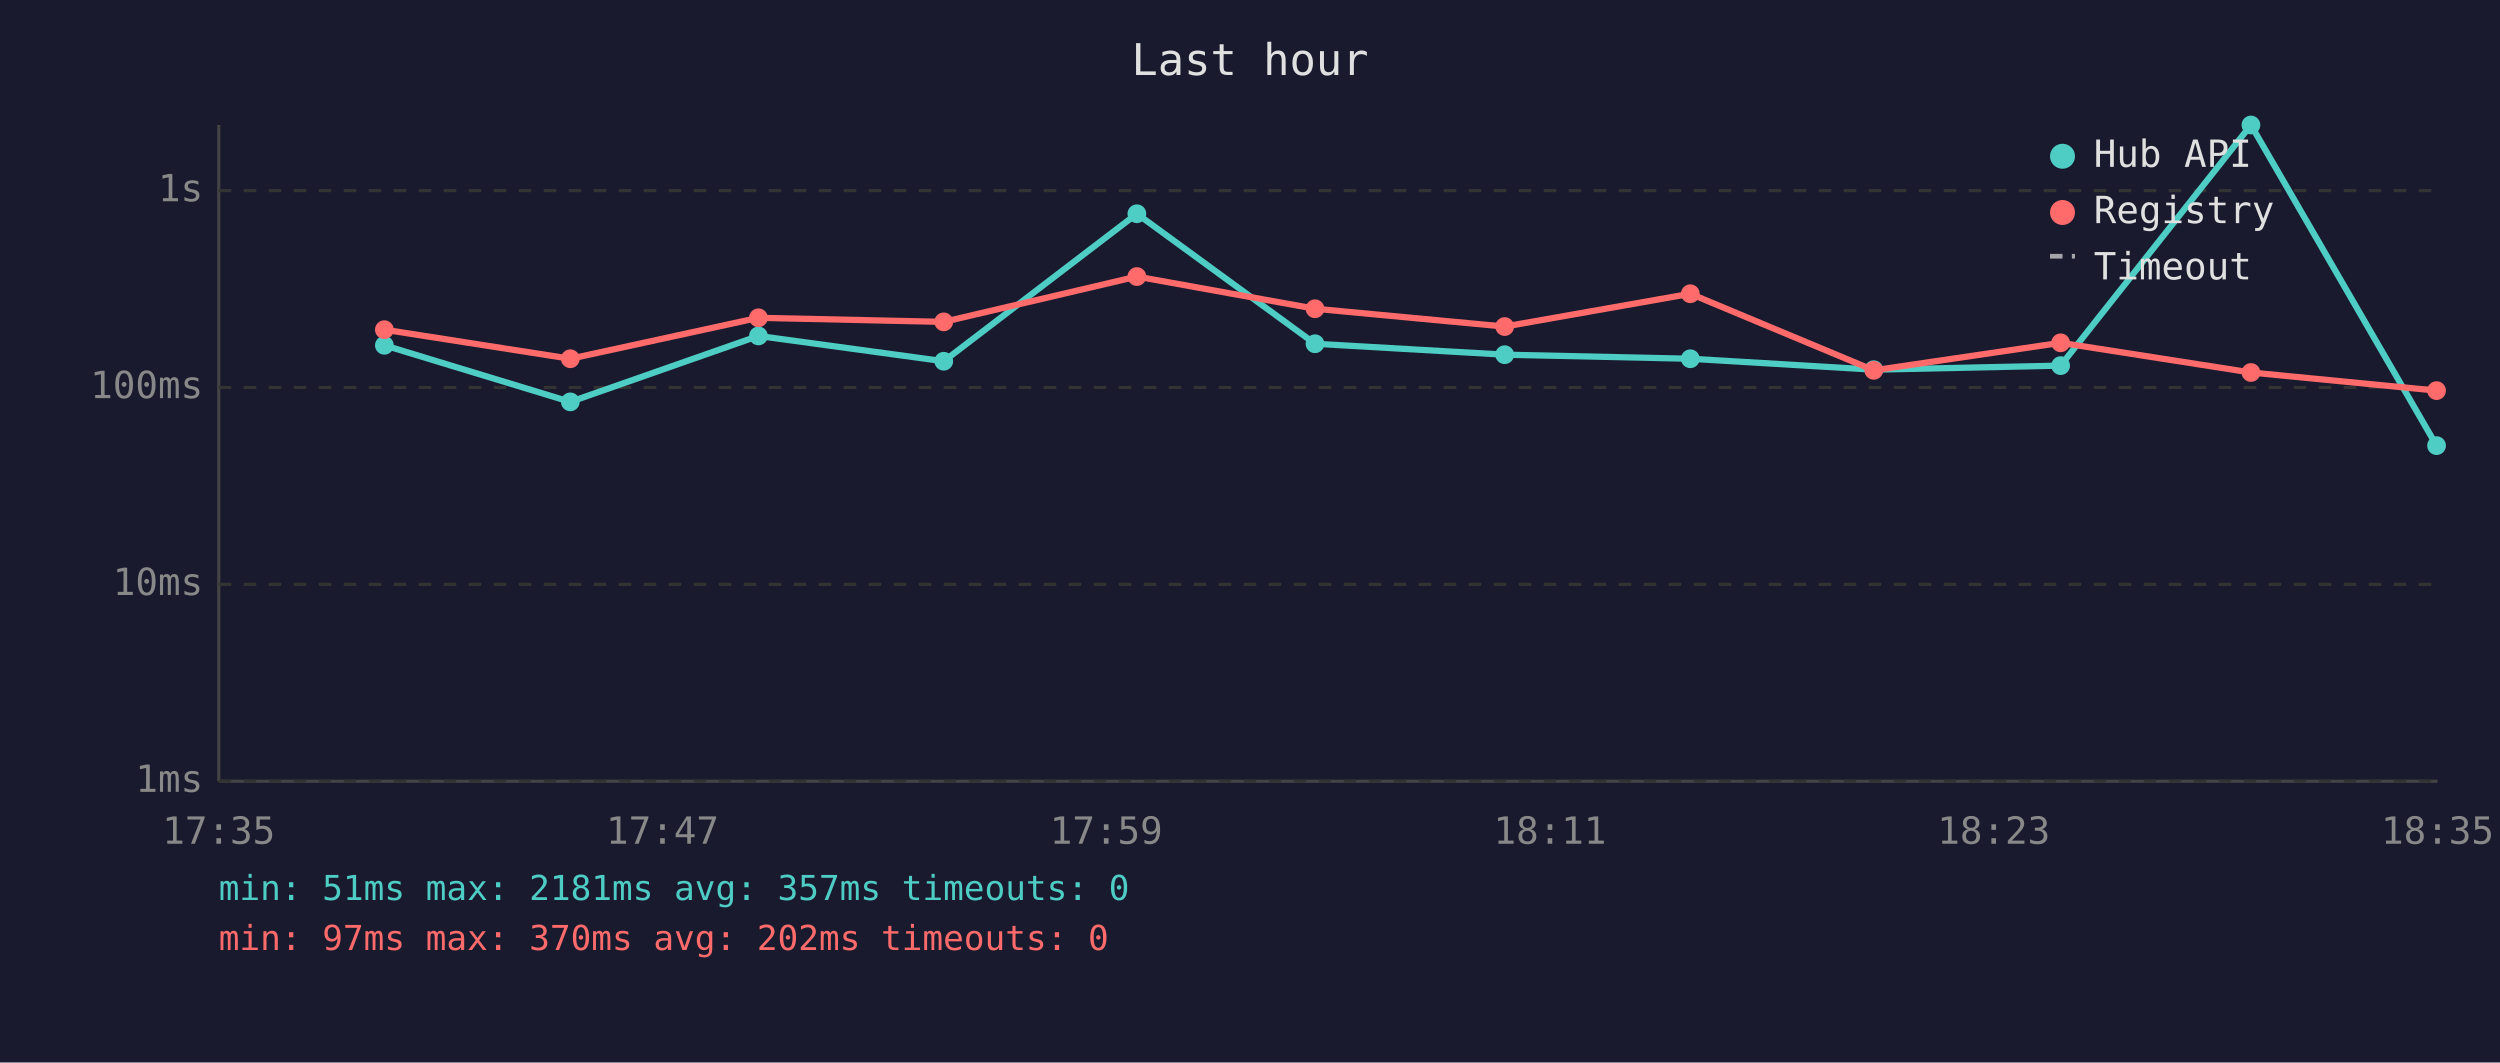
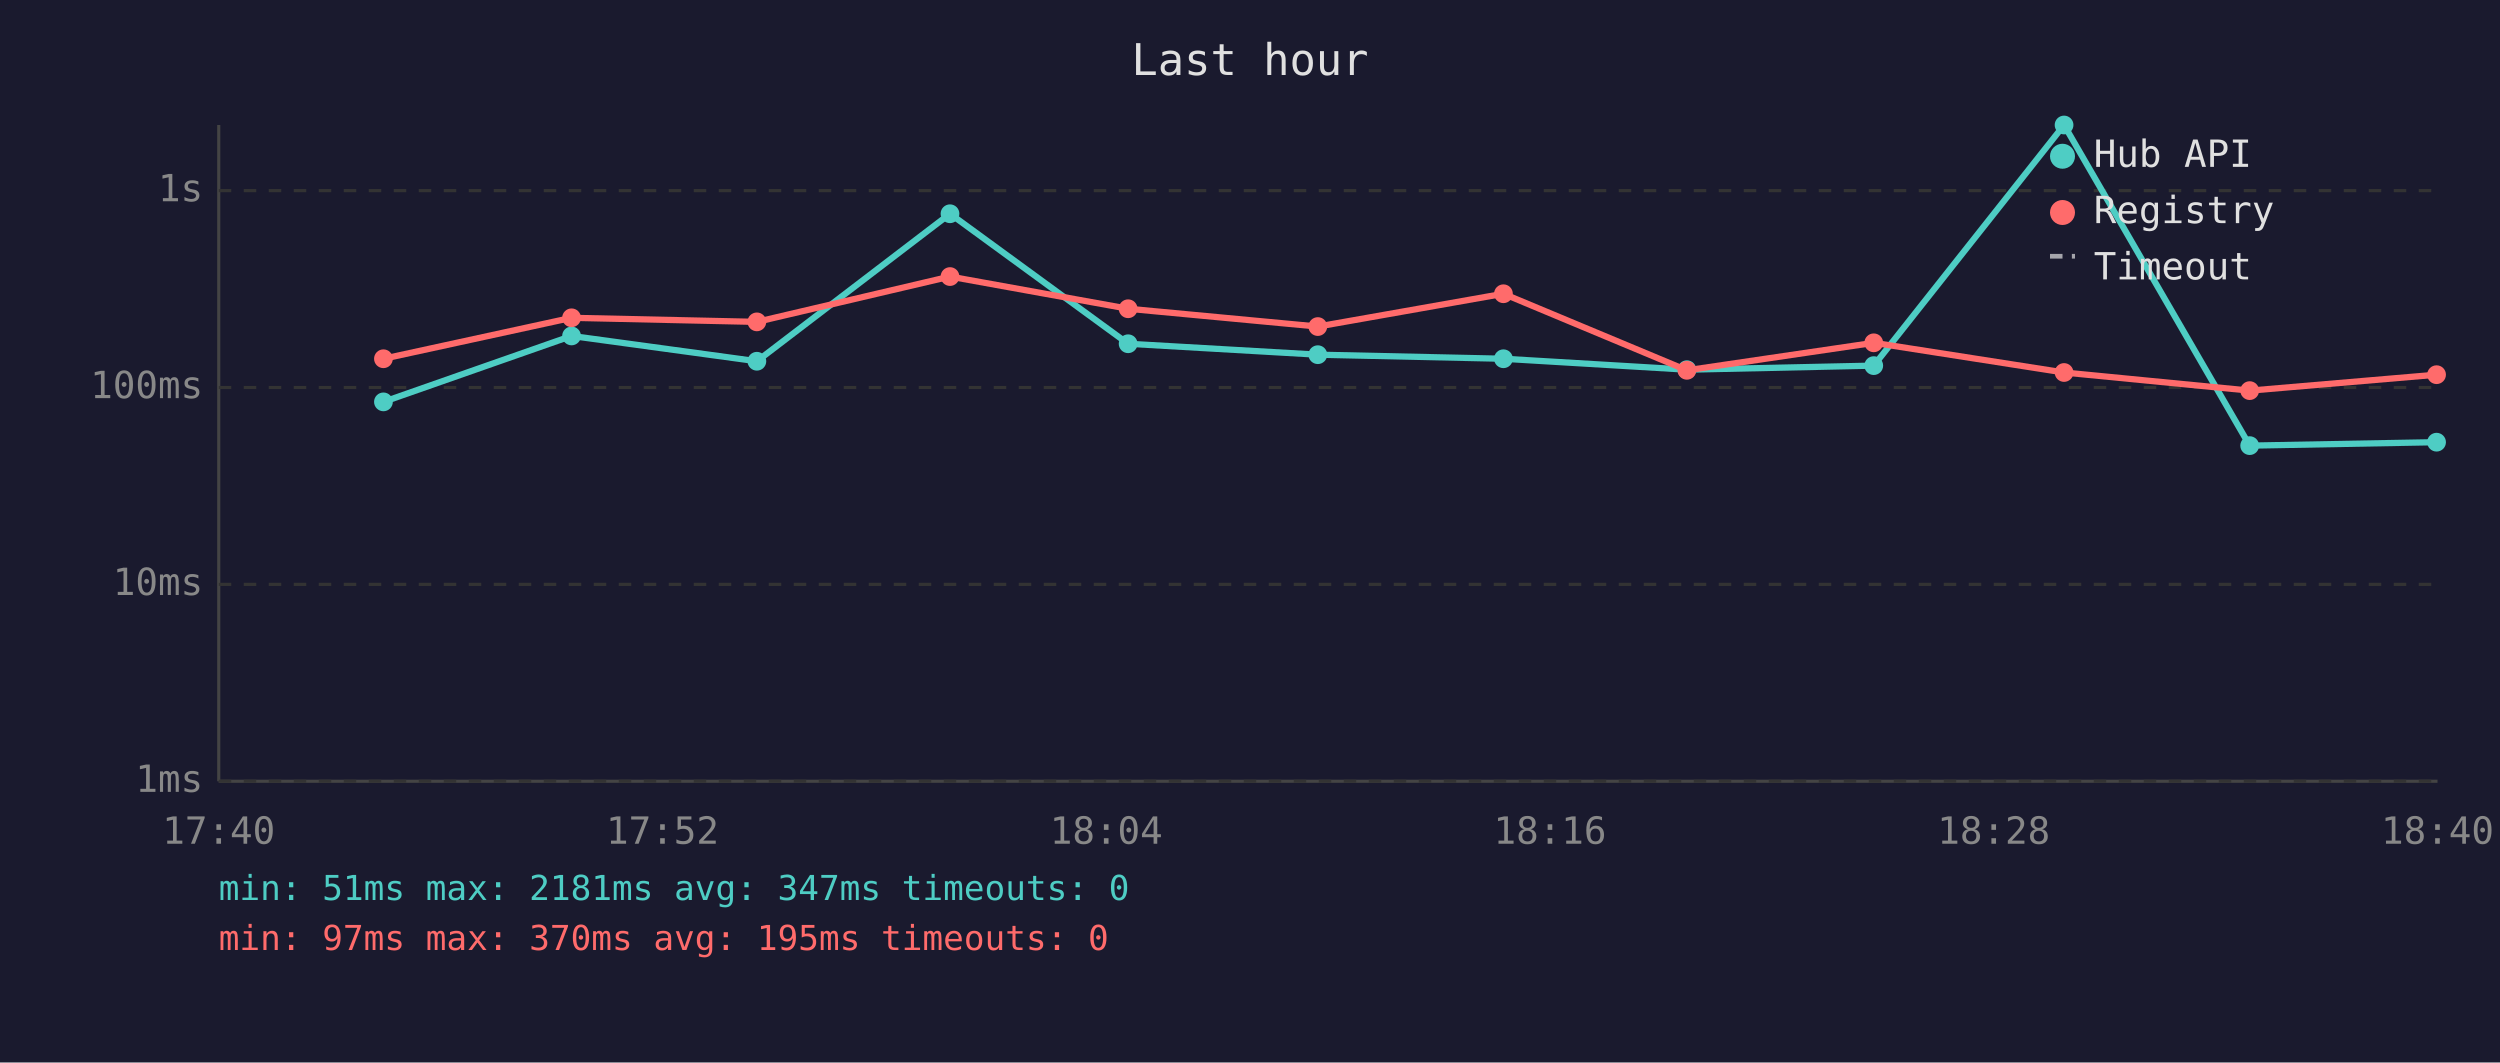
<svg xmlns="http://www.w3.org/2000/svg" viewBox="0 0 800 340" font-family="monospace" font-size="12">
  <rect width="800" height="340" fill="#1a1a2e" />
  <text x="400" y="24" fill="#e0e0e0" font-size="14" text-anchor="middle">Last hour</text>
  <line x1="70" y1="40" x2="70" y2="250" stroke="#444" stroke-width="1" />
  <line x1="70" y1="250" x2="780" y2="250" stroke="#444" stroke-width="1" />
  <line x1="70" y1="250" x2="780" y2="250" stroke="#333" stroke-width="1" stroke-dasharray="4" />
  <text x="65" y="250" fill="#888" text-anchor="end" dominant-baseline="middle">1ms</text>
  <line x1="70" y1="187" x2="780" y2="187" stroke="#333" stroke-width="1" stroke-dasharray="4" />
  <text x="65" y="187" fill="#888" text-anchor="end" dominant-baseline="middle">10ms</text>
  <line x1="70" y1="124" x2="780" y2="124" stroke="#333" stroke-width="1" stroke-dasharray="4" />
  <text x="65" y="124" fill="#888" text-anchor="end" dominant-baseline="middle">100ms</text>
  <line x1="70" y1="61" x2="780" y2="61" stroke="#333" stroke-width="1" stroke-dasharray="4" />
  <text x="65" y="61" fill="#888" text-anchor="end" dominant-baseline="middle">1s</text>
-   <text x="70" y="270" fill="#888" text-anchor="middle">17:35</text>
-   <text x="212" y="270" fill="#888" text-anchor="middle">17:47</text>
-   <text x="354" y="270" fill="#888" text-anchor="middle">17:59</text>
-   <text x="496" y="270" fill="#888" text-anchor="middle">18:11</text>
-   <text x="638" y="270" fill="#888" text-anchor="middle">18:23</text>
-   <text x="780" y="270" fill="#888" text-anchor="middle">18:35</text>
-   <polyline points="123.0,110.5 182.5,128.6 242.7,107.5 302.0,115.6 363.8,68.4 420.8,110.0 481.5,113.5 540.9,114.8 599.6,118.3 659.4,117.0 720.3,40.0 779.7,142.6" fill="none" stroke="#4ecdc4" stroke-width="2" opacity="1" />
-   <circle cx="123.0" cy="110.5" r="3" fill="#4ecdc4" />
-   <circle cx="182.5" cy="128.6" r="3" fill="#4ecdc4" />
-   <circle cx="242.7" cy="107.5" r="3" fill="#4ecdc4" />
-   <circle cx="302.0" cy="115.6" r="3" fill="#4ecdc4" />
-   <circle cx="363.8" cy="68.4" r="3" fill="#4ecdc4" />
-   <circle cx="420.8" cy="110.0" r="3" fill="#4ecdc4" />
-   <circle cx="481.5" cy="113.5" r="3" fill="#4ecdc4" />
-   <circle cx="540.9" cy="114.8" r="3" fill="#4ecdc4" />
-   <circle cx="599.6" cy="118.3" r="3" fill="#4ecdc4" />
-   <circle cx="659.4" cy="117.0" r="3" fill="#4ecdc4" />
-   <circle cx="720.3" cy="40.0" r="3" fill="#4ecdc4" />
-   <circle cx="779.7" cy="142.6" r="3" fill="#4ecdc4" />
-   <polyline points="123.0,105.5 182.5,114.8 242.7,101.7 302.0,103.0 363.8,88.5 420.8,98.8 481.5,104.5 540.9,94.0 599.6,118.5 659.4,109.7 720.3,119.2 779.7,125.0" fill="none" stroke="#ff6b6b" stroke-width="2" opacity="1" />
-   <circle cx="123.0" cy="105.5" r="3" fill="#ff6b6b" />
-   <circle cx="182.5" cy="114.8" r="3" fill="#ff6b6b" />
-   <circle cx="242.7" cy="101.7" r="3" fill="#ff6b6b" />
-   <circle cx="302.0" cy="103.0" r="3" fill="#ff6b6b" />
-   <circle cx="363.8" cy="88.5" r="3" fill="#ff6b6b" />
-   <circle cx="420.8" cy="98.8" r="3" fill="#ff6b6b" />
-   <circle cx="481.5" cy="104.5" r="3" fill="#ff6b6b" />
-   <circle cx="540.9" cy="94.0" r="3" fill="#ff6b6b" />
-   <circle cx="599.6" cy="118.5" r="3" fill="#ff6b6b" />
-   <circle cx="659.4" cy="109.7" r="3" fill="#ff6b6b" />
-   <circle cx="720.3" cy="119.2" r="3" fill="#ff6b6b" />
-   <circle cx="779.7" cy="125.0" r="3" fill="#ff6b6b" />
+   <text x="70" y="270" fill="#888" text-anchor="middle">17:40</text>
+   <text x="212" y="270" fill="#888" text-anchor="middle">17:52</text>
+   <text x="354" y="270" fill="#888" text-anchor="middle">18:04</text>
+   <text x="496" y="270" fill="#888" text-anchor="middle">18:16</text>
+   <text x="638" y="270" fill="#888" text-anchor="middle">18:28</text>
+   <text x="780" y="270" fill="#888" text-anchor="middle">18:40</text>
+   <polyline points="122.7,128.6 182.9,107.5 242.2,115.6 304.0,68.4 361.0,110.0 421.7,113.5 481.1,114.8 539.8,118.3 599.6,117.0 660.5,40.0 719.9,142.6 779.7,141.5" fill="none" stroke="#4ecdc4" stroke-width="2" opacity="1" />
+   <circle cx="122.7" cy="128.6" r="3" fill="#4ecdc4" />
+   <circle cx="182.9" cy="107.5" r="3" fill="#4ecdc4" />
+   <circle cx="242.2" cy="115.6" r="3" fill="#4ecdc4" />
+   <circle cx="304.0" cy="68.4" r="3" fill="#4ecdc4" />
+   <circle cx="361.0" cy="110.0" r="3" fill="#4ecdc4" />
+   <circle cx="421.7" cy="113.5" r="3" fill="#4ecdc4" />
+   <circle cx="481.1" cy="114.8" r="3" fill="#4ecdc4" />
+   <circle cx="539.8" cy="118.3" r="3" fill="#4ecdc4" />
+   <circle cx="599.6" cy="117.0" r="3" fill="#4ecdc4" />
+   <circle cx="660.5" cy="40.0" r="3" fill="#4ecdc4" />
+   <circle cx="719.9" cy="142.6" r="3" fill="#4ecdc4" />
+   <circle cx="779.7" cy="141.5" r="3" fill="#4ecdc4" />
+   <polyline points="122.7,114.8 182.9,101.7 242.2,103.0 304.0,88.5 361.0,98.8 421.7,104.5 481.1,94.0 539.8,118.5 599.6,109.7 660.5,119.2 719.9,125.0 779.7,119.9" fill="none" stroke="#ff6b6b" stroke-width="2" opacity="1" />
+   <circle cx="122.7" cy="114.8" r="3" fill="#ff6b6b" />
+   <circle cx="182.9" cy="101.7" r="3" fill="#ff6b6b" />
+   <circle cx="242.2" cy="103.0" r="3" fill="#ff6b6b" />
+   <circle cx="304.0" cy="88.5" r="3" fill="#ff6b6b" />
+   <circle cx="361.0" cy="98.8" r="3" fill="#ff6b6b" />
+   <circle cx="421.7" cy="104.5" r="3" fill="#ff6b6b" />
+   <circle cx="481.1" cy="94.0" r="3" fill="#ff6b6b" />
+   <circle cx="539.8" cy="118.5" r="3" fill="#ff6b6b" />
+   <circle cx="599.6" cy="109.7" r="3" fill="#ff6b6b" />
+   <circle cx="660.5" cy="119.2" r="3" fill="#ff6b6b" />
+   <circle cx="719.9" cy="125.0" r="3" fill="#ff6b6b" />
+   <circle cx="779.7" cy="119.9" r="3" fill="#ff6b6b" />
  <circle cx="660" cy="50" r="4" fill="#4ecdc4" />
  <text x="670" y="50" fill="#e0e0e0" dominant-baseline="middle">Hub API</text>
  <circle cx="660" cy="68" r="4" fill="#ff6b6b" />
  <text x="670" y="68" fill="#e0e0e0" dominant-baseline="middle">Registry</text>
  <line x1="656" y1="82" x2="664" y2="82" stroke="#e0e0e0" stroke-width="1.5" stroke-dasharray="4,3" opacity="0.7" />
  <text x="670" y="86" fill="#e0e0e0" dominant-baseline="middle">Timeout</text>
-   <text x="70" y="288" fill="#4ecdc4" font-size="11">min: 51ms  max: 2181ms  avg: 357ms  timeouts: 0</text>
-   <text x="70" y="304" fill="#ff6b6b" font-size="11">min: 97ms  max: 370ms  avg: 202ms  timeouts: 0</text>
+   <text x="70" y="288" fill="#4ecdc4" font-size="11">min: 51ms  max: 2181ms  avg: 347ms  timeouts: 0</text>
+   <text x="70" y="304" fill="#ff6b6b" font-size="11">min: 97ms  max: 370ms  avg: 195ms  timeouts: 0</text>
</svg>
